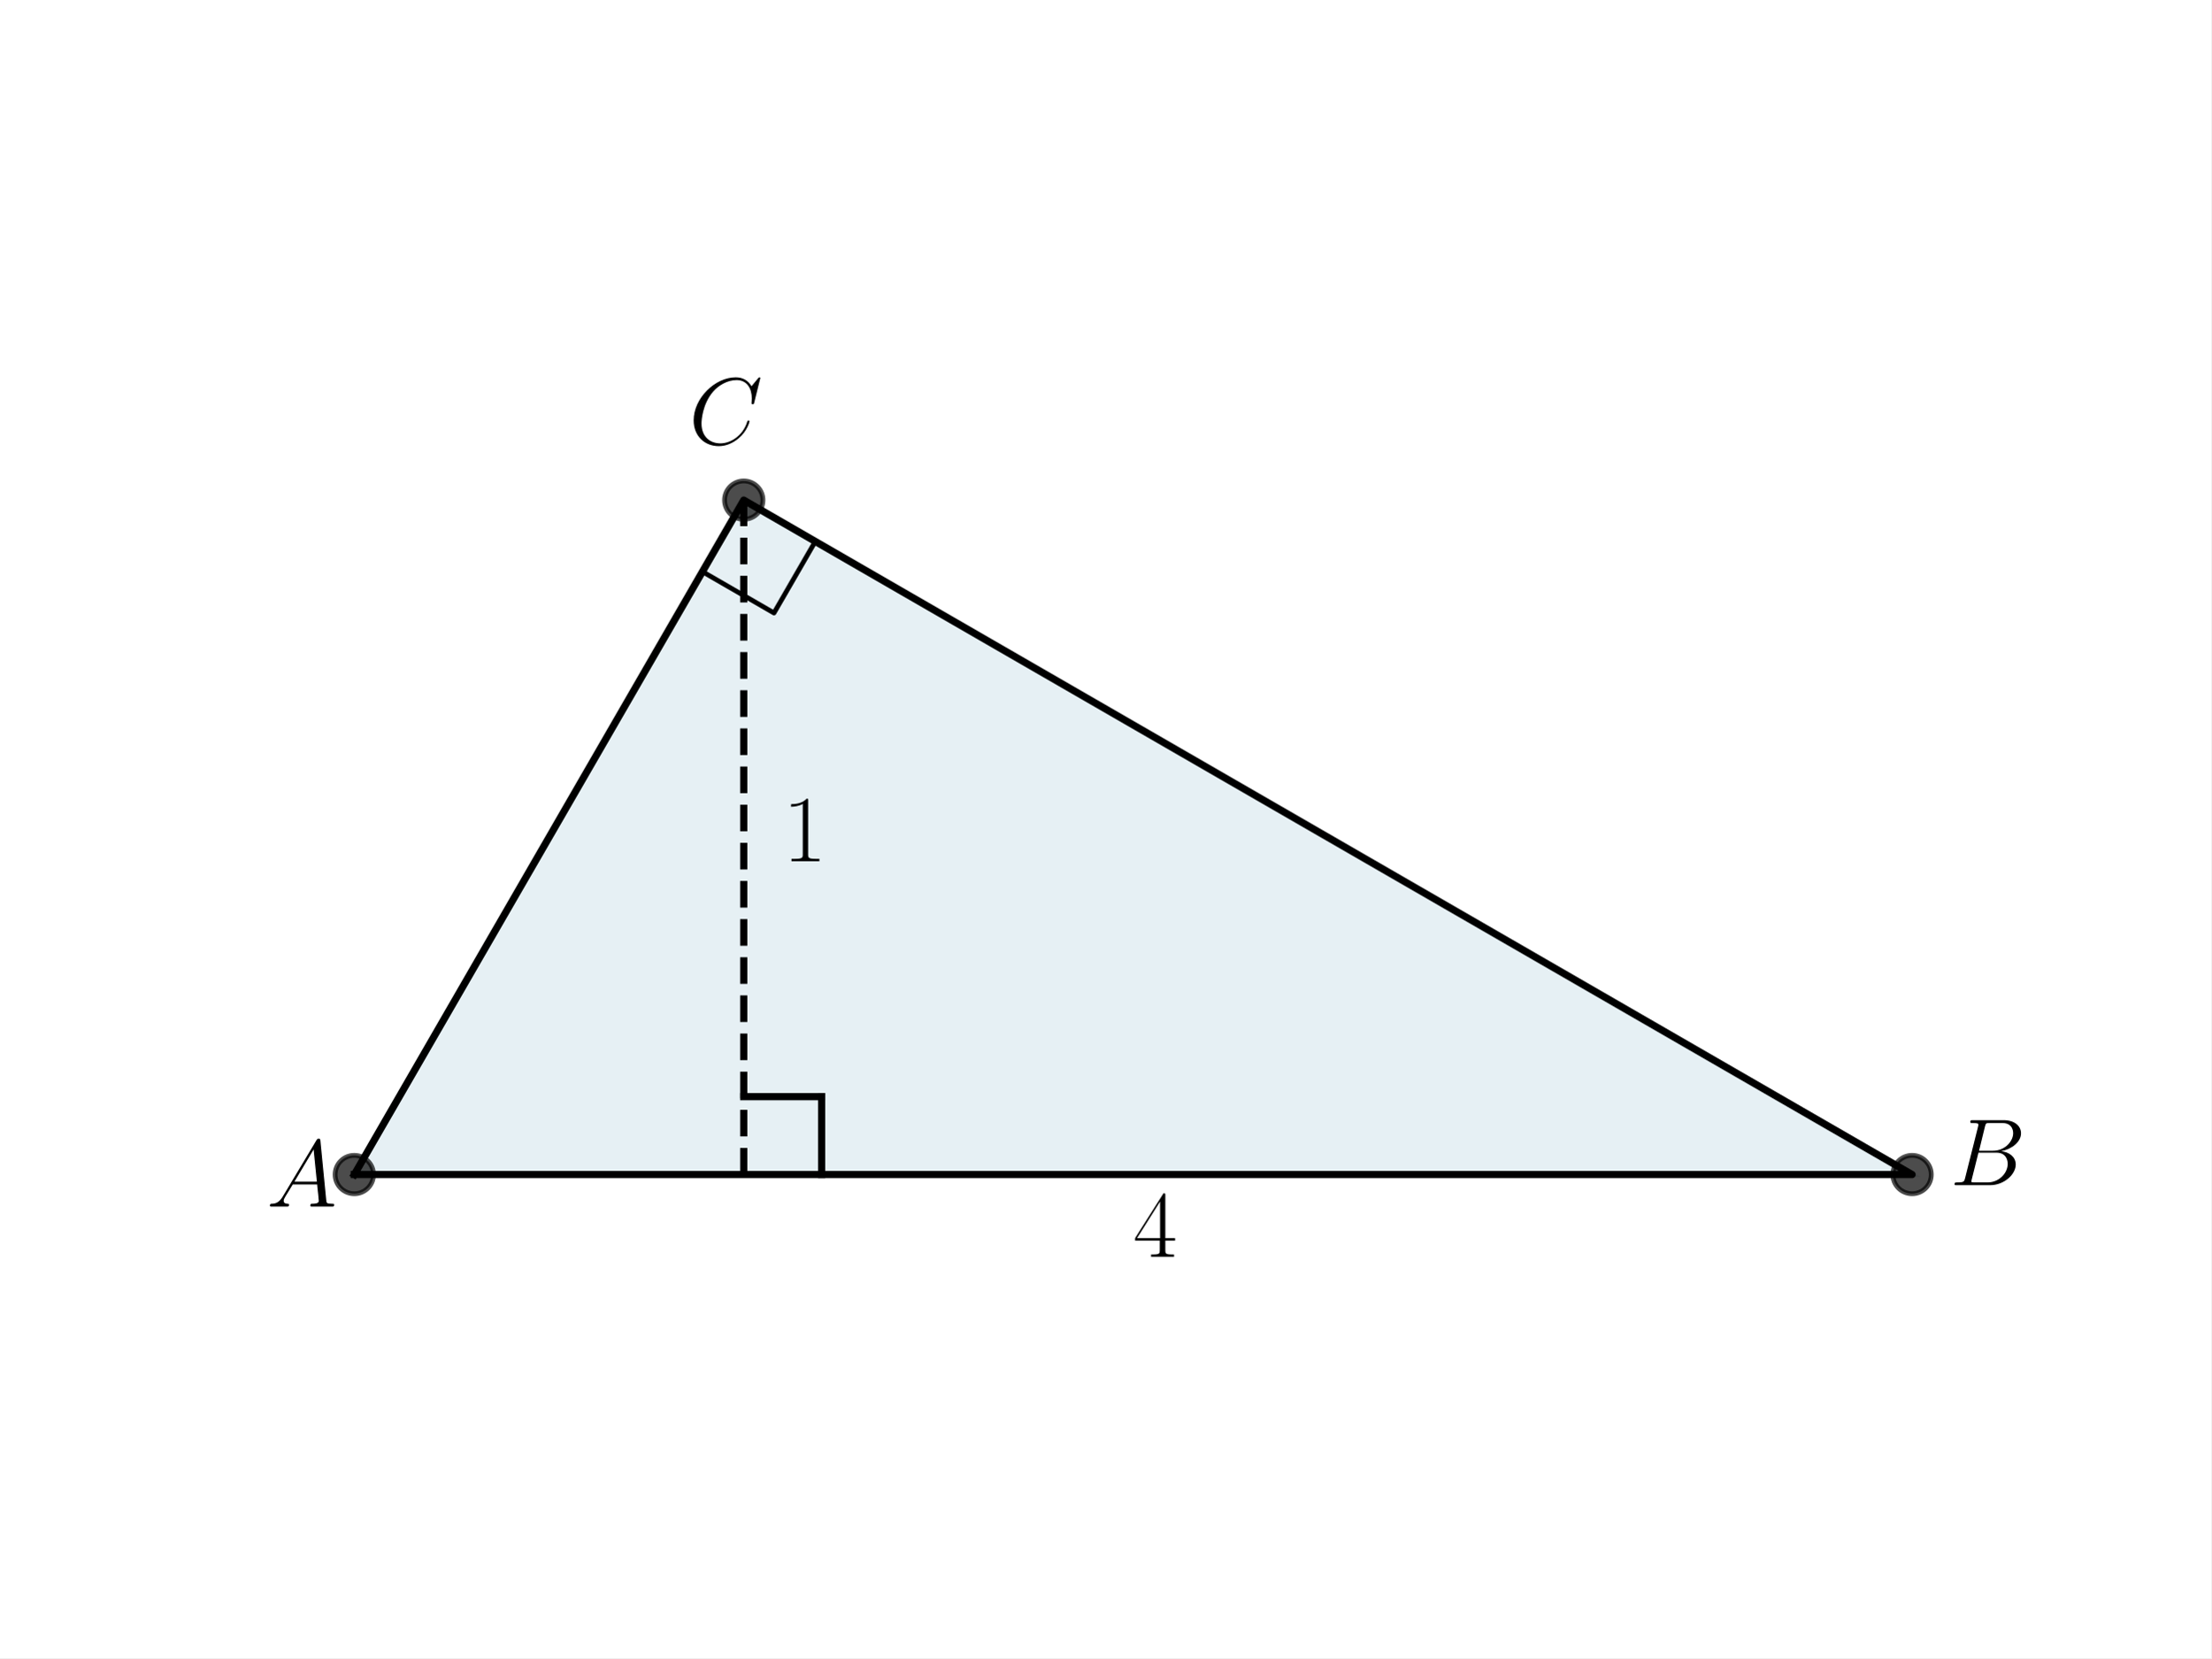
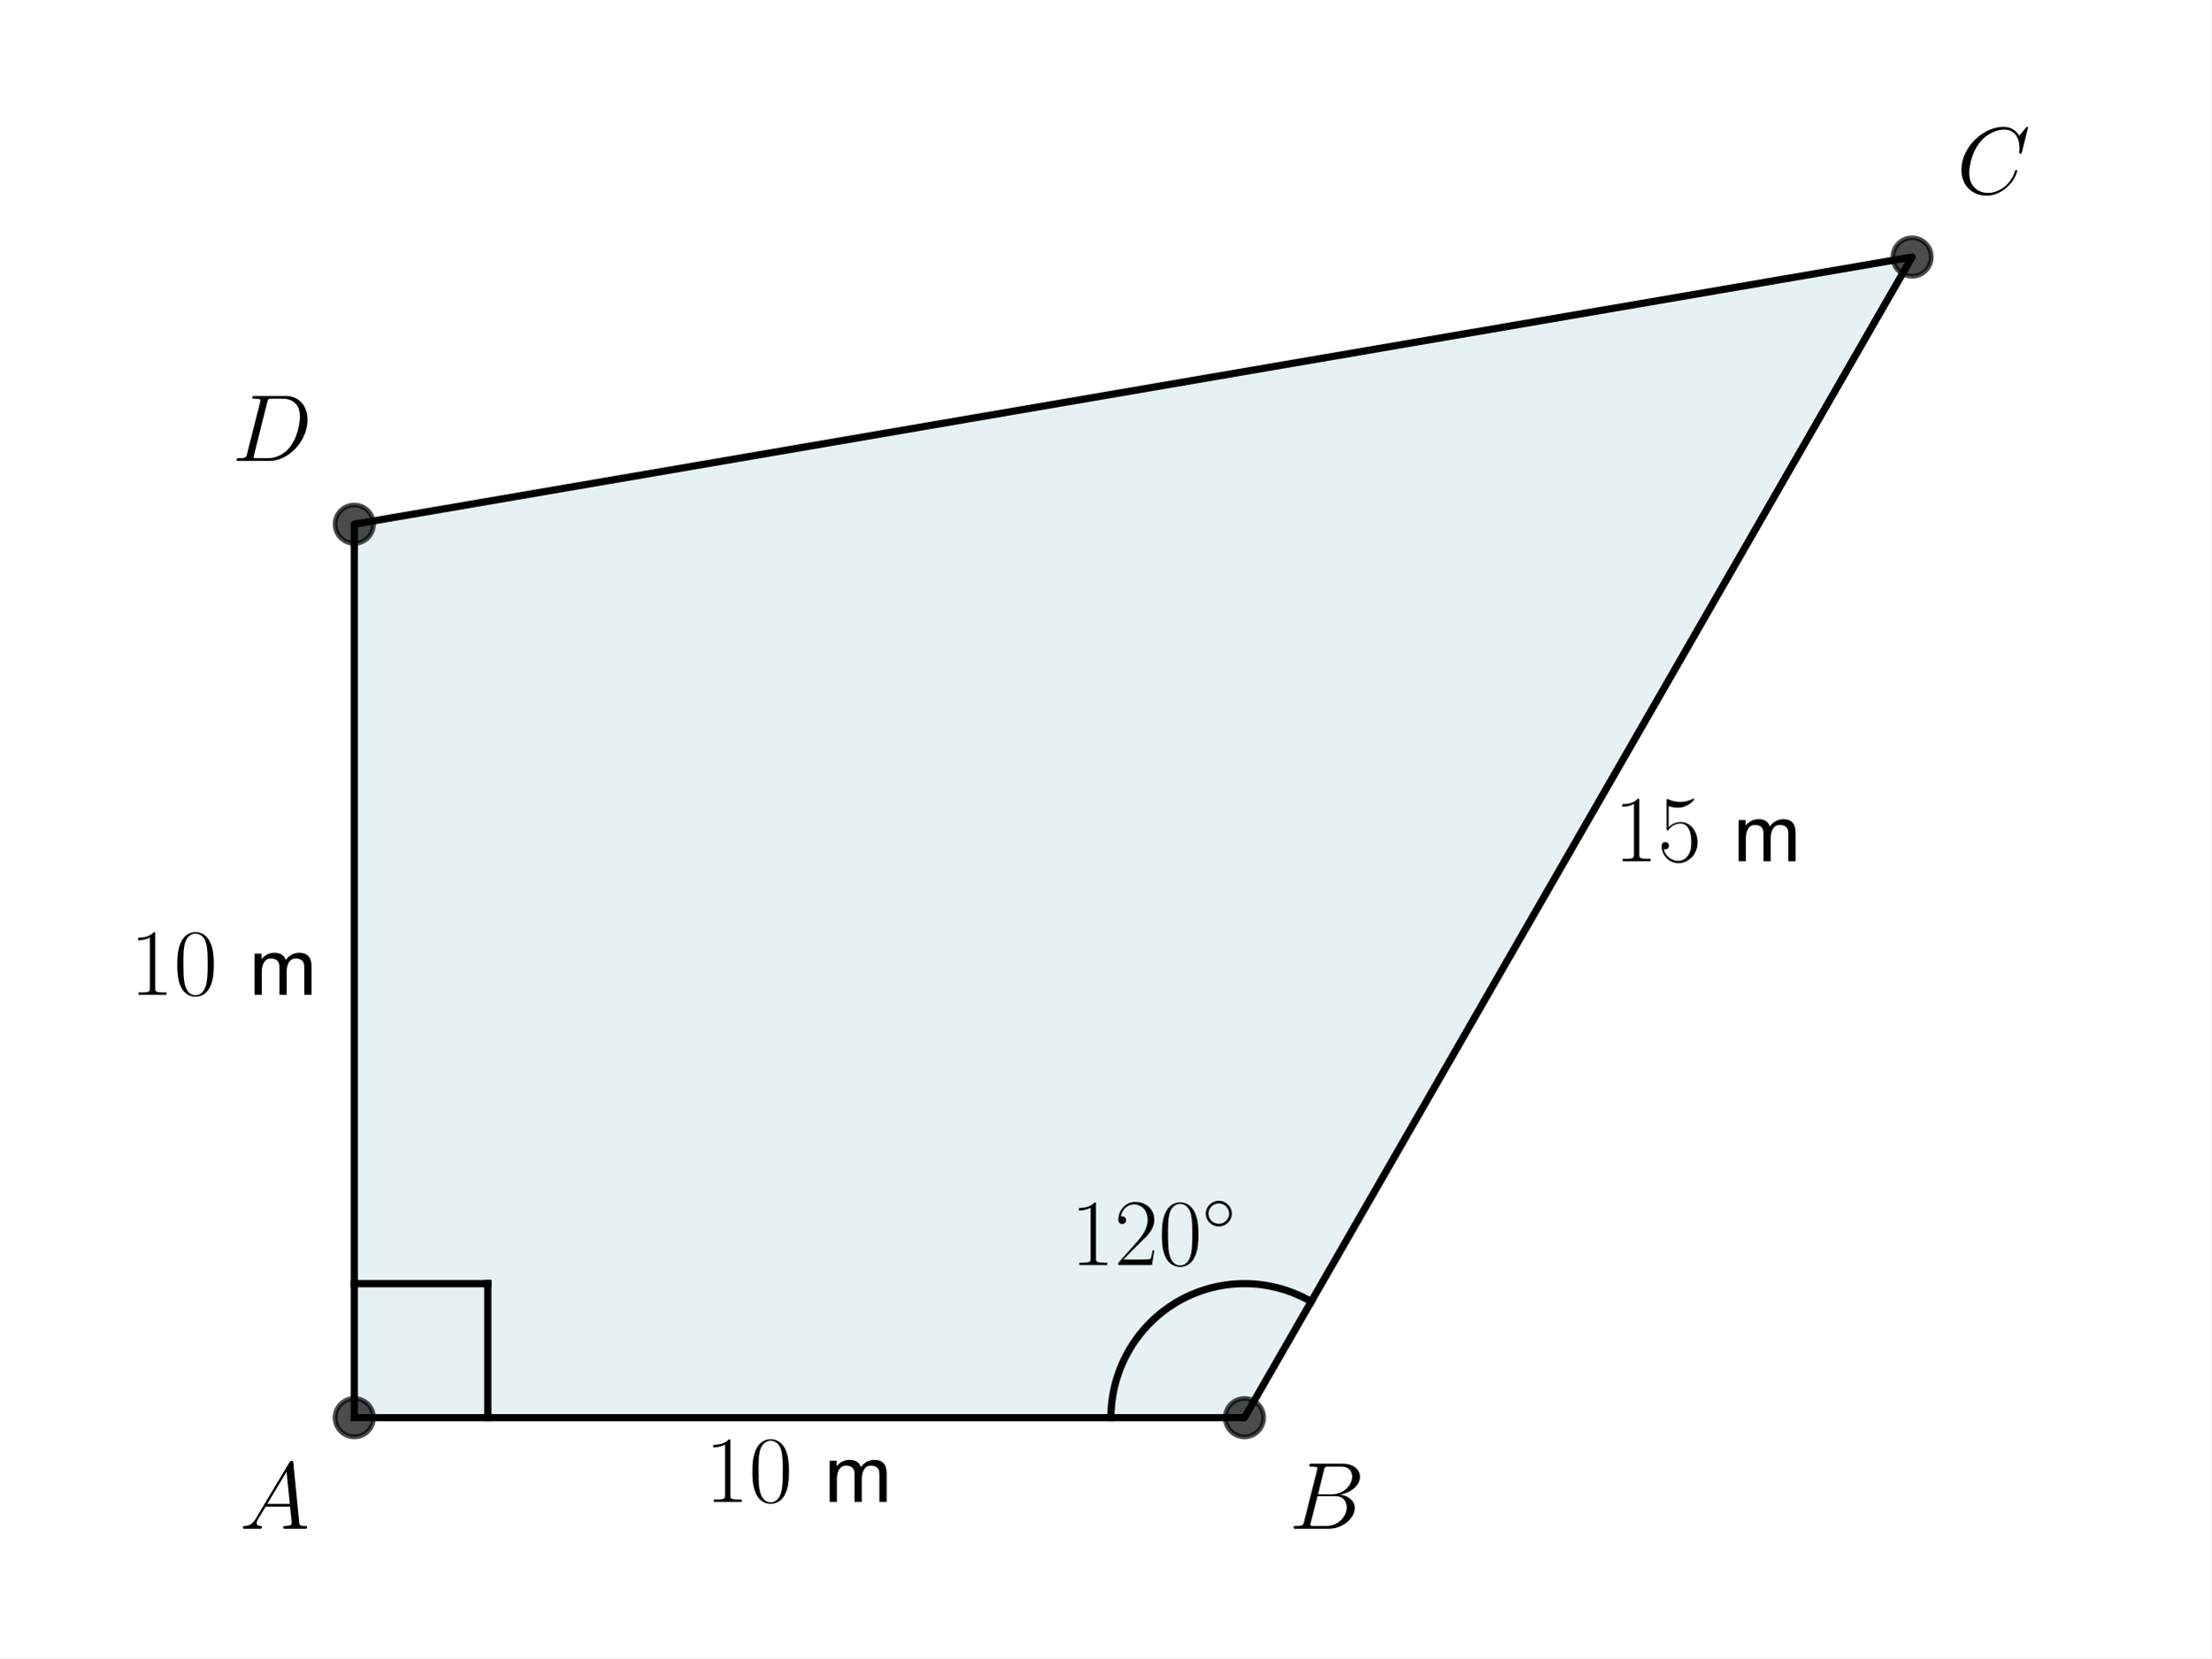
<svg xmlns="http://www.w3.org/2000/svg" xmlns:xlink="http://www.w3.org/1999/xlink" width="460.8pt" height="345.6pt" viewBox="0 0 460.8 345.6" version="1.1">
  <defs>
    <style type="text/css">*{stroke-linejoin: round; stroke-linecap: butt}</style>
  </defs>
  <g id="figure_1">
    <g id="patch_1">
      <path d="M 0 345.6  L 460.8 345.6  L 460.8 0  L 0 0  z " style="fill: #ffffff" />
    </g>
    <g id="axes_1">
      <g id="patch_2">
-         <path d="M 73.833 244.818  L 398.487 244.818  L 154.996 104.238  z " clip-path="url(#p0e5eb9b22f)" style="fill: #00648c; opacity: 0.1; stroke: #00648c; stroke-linejoin: miter" />
+         <path d="M 73.833 295.488  L 259.35 295.488  L 398.487 53.568  L 73.833 109.258  z " clip-path="url(#p309f955fc0)" style="fill: #00718c; opacity: 0.1; stroke: #00718c; stroke-linejoin: miter" />
      </g>
      <g id="line2d_1">
-         <path d="M 73.833 244.818  L 398.487 244.818  L 154.996 104.238  L 73.833 244.818  " clip-path="url(#p0e5eb9b22f)" style="fill: none; stroke: #000000; stroke-width: 1.5; stroke-linecap: square" />
+         <path d="M 73.833 295.488  L 259.35 295.488  L 398.487 53.568  L 73.833 109.258  L 73.833 295.488  " clip-path="url(#p309f955fc0)" style="fill: none; stroke: #000000; stroke-width: 1.5; stroke-linecap: square" />
      </g>
      <g id="line2d_2">
        <defs>
-           <path id="m2e5010ae00" d="M 0 4  C 1.061 4 2.078 3.579 2.828 2.828  C 3.579 2.078 4 1.061 4 0  C 4 -1.061 3.579 -2.078 2.828 -2.828  C 2.078 -3.579 1.061 -4 0 -4  C -1.061 -4 -2.078 -3.579 -2.828 -2.828  C -3.579 -2.078 -4 -1.061 -4 0  C -4 1.061 -3.579 2.078 -2.828 2.828  C -2.078 3.579 -1.061 4 0 4  z " style="stroke: #000000; stroke-opacity: 0.7" />
+           <path id="m7319f29a8f" d="M 0 4  C 1.061 4 2.078 3.579 2.828 2.828  C 3.579 2.078 4 1.061 4 0  C 4 -1.061 3.579 -2.078 2.828 -2.828  C 2.078 -3.579 1.061 -4 0 -4  C -1.061 -4 -2.078 -3.579 -2.828 -2.828  C -3.579 -2.078 -4 -1.061 -4 0  C -4 1.061 -3.579 2.078 -2.828 2.828  C -2.078 3.579 -1.061 4 0 4  z " style="stroke: #000000; stroke-opacity: 0.7" />
        </defs>
-         <g clip-path="url(#p0e5eb9b22f)">
-           <use xlink:href="#m2e5010ae00" x="398.487" y="244.818" style="fill-opacity: 0.7; stroke: #000000; stroke-opacity: 0.7" />
-           <use xlink:href="#m2e5010ae00" x="154.996" y="104.238" style="fill-opacity: 0.7; stroke: #000000; stroke-opacity: 0.7" />
-           <use xlink:href="#m2e5010ae00" x="73.833" y="244.818" style="fill-opacity: 0.7; stroke: #000000; stroke-opacity: 0.7" />
+         <g clip-path="url(#p309f955fc0)">
+           <use xlink:href="#m7319f29a8f" x="259.35" y="295.488" style="fill-opacity: 0.7; stroke: #000000; stroke-opacity: 0.7" />
+           <use xlink:href="#m7319f29a8f" x="398.487" y="53.568" style="fill-opacity: 0.7; stroke: #000000; stroke-opacity: 0.7" />
+           <use xlink:href="#m7319f29a8f" x="73.833" y="109.258" style="fill-opacity: 0.7; stroke: #000000; stroke-opacity: 0.7" />
+           <use xlink:href="#m7319f29a8f" x="73.833" y="295.488" style="fill-opacity: 0.7; stroke: #000000; stroke-opacity: 0.7" />
        </g>
      </g>
      <g id="line2d_3">
-         <path d="M 146.388 119.149  L 161.298 127.758  L 169.907 112.847  L 154.996 104.238  " clip-path="url(#p0e5eb9b22f)" style="fill: none; stroke: #000000; stroke-linecap: square" />
-       </g>
-       <g id="LineCollection_1">
-         <path d="M 154.996 244.818  L 154.996 104.238  " clip-path="url(#p0e5eb9b22f)" style="fill: none; stroke-dasharray: 5.55,2.4; stroke-dashoffset: 0; stroke: #000000; stroke-width: 1.5" />
+         <path d="M 73.833 267.553  L 101.66 267.553  " clip-path="url(#p309f955fc0)" style="fill: none; stroke: #000000; stroke-width: 1.5; stroke-linecap: square" />
      </g>
      <g id="line2d_4">
-         <path d="M 154.996 228.585  L 171.229 228.585  " clip-path="url(#p0e5eb9b22f)" style="fill: none; stroke: #000000; stroke-width: 1.5; stroke-linecap: square" />
+         <path d="M 101.66 295.488  L 101.66 267.553  " clip-path="url(#p309f955fc0)" style="fill: none; stroke: #000000; stroke-width: 1.5; stroke-linecap: square" />
      </g>
      <g id="line2d_5">
-         <path d="M 171.229 244.818  L 171.229 228.585  " clip-path="url(#p0e5eb9b22f)" style="fill: none; stroke: #000000; stroke-width: 1.5; stroke-linecap: square" />
+         <path d="M 231.522 295.488  L 231.528 294.897  L 231.547 294.306  L 231.578 293.716  L 231.622 293.127  L 231.678 292.539  L 231.746 291.952  L 231.827 291.366  L 231.92 290.783  L 232.025 290.201  L 232.142 289.622  L 232.272 289.046  L 232.414 288.472  L 232.568 287.902  L 232.734 287.335  L 232.911 286.771  L 233.101 286.212  L 233.302 285.657  L 233.515 285.106  L 233.74 284.56  L 233.976 284.018  L 234.223 283.482  L 234.482 282.951  L 234.752 282.426  L 235.033 281.906  L 235.324 281.393  L 235.627 280.886  L 235.94 280.385  L 236.263 279.892  L 236.597 279.405  L 236.941 278.925  L 237.295 278.453  L 237.659 277.989  L 238.032 277.532  L 238.416 277.083  L 238.808 276.643  L 239.21 276.211  L 239.621 275.788  L 240.04 275.373  L 240.468 274.968  L 240.905 274.571  L 241.35 274.184  L 241.803 273.807  L 242.264 273.439  L 242.732 273.081  L 243.208 272.733  L 243.691 272.396  L 244.181 272.068  L 244.678 271.751  L 245.182 271.445  L 245.692 271.15  L 246.207 270.865  L 246.729 270.591  L 247.257 270.329  L 247.79 270.078  L 248.328 269.838  L 248.871 269.61  L 249.418 269.393  L 249.97 269.188  L 250.527 268.995  L 251.087 268.813  L 251.651 268.644  L 252.218 268.486  L 252.789 268.341  L 253.363 268.208  L 253.939 268.087  L 254.517 267.978  L 255.098 267.881  L 255.681 267.797  L 256.265 267.726  L 256.851 267.666  L 257.438 267.619  L 258.026 267.585  L 258.614 267.563  L 259.202 267.554  L 259.791 267.557  L 260.38 267.573  L 260.968 267.601  L 261.555 267.641  L 262.141 267.694  L 262.726 267.76  L 263.31 267.838  L 263.892 267.928  L 264.471 268.031  L 265.049 268.146  L 265.624 268.273  L 266.196 268.412  L 266.765 268.564  L 267.331 268.727  L 267.893 268.902  L 268.451 269.09  L 269.005 269.289  L 269.555 269.5  L 270.101 269.722  L 270.641 269.957  L 271.177 270.202  L 271.707 270.459  L 272.232 270.727  L 272.75 271.006  L 273.263 271.296  " clip-path="url(#p309f955fc0)" style="fill: none; stroke: #000000; stroke-width: 1.5; stroke-linecap: square" />
      </g>
      <g id="text_1">
-         <g transform="translate(55.57091 251.4856) scale(0.2 -0.2)">
+         <g transform="translate(49.93131 318.6365) scale(0.2 -0.2)">
          <defs>
            <path id="CMMI12-41" d="M 1088 691  C 864 314 646 186 339 186  C 269 180 218 180 218 58  C 218 24 250 0 294 0  C 410 0 698 0 813 0  C 998 0 1203 0 1382 0  C 1421 0 1498 0 1498 122  C 1498 180 1446 186 1408 186  C 1261 186 1139 236 1139 388  C 1139 476 1178 546 1261 685  L 1747 1479  L 3379 1479  C 3386 1423 3386 1373 3392 1316  C 3411 1152 3488 495 3488 376  C 3488 186 3162 186 3059 186  C 2989 186 2918 186 2918 70  C 2918 0 2976 0 3014 0  C 3123 0 3251 0 3360 0  L 3725 0  C 4115 0 4397 0 4403 0  C 4448 0 4518 0 4518 122  C 4518 186 4461 186 4365 186  C 4013 186 4006 244 3987 434  L 3597 4404  C 3584 4531 3558 4544 3488 4544  C 3424 4544 3386 4531 3328 4435  L 1088 691  z M 1856 1664  L 3142 3819  L 3360 1664  L 1856 1664  z " transform="scale(0.015625)" />
          </defs>
          <use xlink:href="#CMMI12-41" transform="scale(0.996264)" />
        </g>
      </g>
      <g id="text_2">
-         <g transform="translate(406.3837 247.0294) scale(0.2 -0.2)">
+         <g transform="translate(268.6255 318.6365) scale(0.2 -0.2)">
          <defs>
            <path id="CMMI12-42" d="M 2342 3921  C 2400 4160 2426 4160 2675 4160  L 3507 4160  C 4230 4160 4230 3544 4230 3485  C 4230 2966 3712 2304 2867 2304  L 1946 2304  L 2342 3921  z M 3424 2275  C 4122 2402 4755 2886 4755 3473  C 4755 3970 4314 4352 3590 4352  L 1536 4352  C 1414 4352 1357 4352 1357 4226  C 1357 4160 1414 4160 1510 4160  C 1901 4160 1901 4112 1901 4044  C 1901 4032 1901 3993 1875 3897  L 1011 472  C 954 249 941 185 493 185  C 371 185 307 185 307 70  C 307 0 346 0 474 0  L 2669 0  C 3648 0 4403 739 4403 1383  C 4403 1906 3942 2224 3424 2275  z M 2515 185  L 1651 185  C 1562 185 1549 185 1510 192  C 1440 198 1434 211 1434 261  C 1434 305 1446 343 1459 399  L 1907 2176  L 3110 2176  C 3866 2176 3866 1483 3866 1433  C 3866 828 3309 185 2515 185  z " transform="scale(0.015625)" />
          </defs>
          <use xlink:href="#CMMI12-42" transform="scale(0.996264)" />
        </g>
      </g>
      <g id="text_3">
-         <g transform="translate(143.561 92.58817) scale(0.2 -0.2)">
+         <g transform="translate(407.7631 40.38086) scale(0.2 -0.2)">
          <defs>
            <path id="CMMI12-43" d="M 4781 4423  C 4781 4480 4736 4480 4723 4480  C 4710 4480 4685 4480 4634 4416  L 4192 3882  C 3968 4264 3616 4480 3136 4480  C 1754 4480 320 3088 320 1595  C 320 533 1069 -128 2003 -128  C 2515 -128 2963 88 3334 400  C 3891 863 4058 1481 4058 1531  C 4058 1588 4006 1588 3987 1588  C 3930 1588 3923 1550 3910 1524  C 3616 534 2752 57 2112 57  C 1434 57 845 489 845 1391  C 845 1595 909 2700 1632 3532  C 1984 3939 2586 4295 3194 4295  C 3898 4295 4211 3717 4211 3068  C 4211 2903 4192 2764 4192 2738  C 4192 2681 4256 2681 4275 2681  C 4346 2681 4352 2687 4378 2801  L 4781 4423  z " transform="scale(0.015625)" />
          </defs>
          <use xlink:href="#CMMI12-43" transform="scale(0.996264)" />
        </g>
      </g>
      <g id="text_4">
-         <g transform="translate(236.16 261.973) scale(0.2 -0.2)">
+         <g transform="translate(48.35805 96.07076) scale(0.2 -0.2)">
          <defs>
-             <path id="CMR17-34" d="M 2150 4122  C 2150 4256 2144 4256 2029 4256  L 128 1254  L 128 1088  L 1779 1088  L 1779 457  C 1779 224 1766 160 1318 160  L 1197 160  L 1197 0  C 1402 0 1747 0 1965 0  C 2182 0 2528 0 2733 0  L 2733 160  L 2611 160  C 2163 160 2150 224 2150 457  L 2150 1088  L 2803 1088  L 2803 1254  L 2150 1254  L 2150 4122  z M 1798 3703  L 1798 1254  L 256 1254  L 1798 3703  z " transform="scale(0.015625)" />
+             <path id="CMMI12-44" d="M 1005 472  C 947 249 934 185 486 185  C 365 185 301 185 301 70  C 301 0 339 0 467 0  L 2496 0  C 3789 0 5050 1332 5050 2753  C 5050 3671 4499 4352 3584 4352  L 1530 4352  C 1408 4352 1350 4352 1350 4231  C 1350 4167 1408 4167 1504 4167  C 1894 4167 1894 4116 1894 4046  C 1894 4034 1894 3995 1869 3899  L 1005 472  z M 2355 3931  C 2413 4167 2438 4167 2688 4167  L 3392 4167  C 3994 4167 4544 3842 4544 2963  C 4544 2644 4416 1536 3795 835  C 3616 625 3130 185 2394 185  L 1664 185  C 1574 185 1562 185 1523 192  C 1453 198 1446 211 1446 262  C 1446 307 1459 345 1472 402  L 2355 3931  z " transform="scale(0.015625)" />
          </defs>
-           <use xlink:href="#CMR17-34" transform="scale(0.996264)" />
+           <use xlink:href="#CMMI12-44" transform="scale(0.996264)" />
        </g>
      </g>
      <g id="text_5">
-         <g transform="translate(163.1127 179.5087) scale(0.2 -0.2)">
+         <g transform="translate(146.9072 313.0496) scale(0.2 -0.2)">
          <defs>
            <path id="CMR17-31" d="M 1702 4058  C 1702 4192 1696 4192 1606 4192  C 1357 3916 979 3827 621 3827  C 602 3827 570 3827 563 3808  C 557 3795 557 3782 557 3648  C 755 3648 1088 3686 1344 3839  L 1344 461  C 1344 236 1331 160 781 160  L 589 160  L 589 0  C 896 0 1216 0 1523 0  C 1830 0 2150 0 2458 0  L 2458 160  L 2266 160  C 1715 160 1702 230 1702 458  L 1702 4058  z " transform="scale(0.015625)" />
+             <path id="CMR17-30" d="M 2688 2025  C 2688 2416 2682 3080 2413 3591  C 2176 4039 1798 4198 1466 4198  C 1158 4198 768 4058 525 3597  C 269 3118 243 2524 243 2025  C 243 1661 250 1106 448 619  C 723 -39 1216 -128 1466 -128  C 1760 -128 2208 -7 2470 600  C 2662 1042 2688 1559 2688 2025  z M 1466 -26  C 1056 -26 813 325 723 812  C 653 1188 653 1738 653 2096  C 653 2588 653 2997 736 3387  C 858 3929 1216 4096 1466 4096  C 1728 4096 2067 3923 2189 3400  C 2272 3036 2278 2607 2278 2096  C 2278 1680 2278 1169 2202 792  C 2067 95 1690 -26 1466 -26  z " transform="scale(0.015625)" />
+             <path id="CMSS17-6d" d="M 4288 1877  C 4288 2308 4179 2816 3462 2816  C 2982 2816 2694 2516 2566 2331  C 2451 2670 2182 2816 1798 2816  C 1363 2816 1088 2568 941 2389  L 941 2758  L 474 2758  L 474 0  L 960 0  L 960 1559  C 960 1939 1101 2428 1555 2428  C 2138 2428 2138 2016 2138 1829  L 2138 0  L 2624 0  L 2624 1559  C 2624 1939 2765 2428 3219 2428  C 3802 2428 3802 2016 3802 1829  L 3802 0  L 4288 0  L 4288 1877  z " transform="scale(0.015625)" />
          </defs>
          <use xlink:href="#CMR17-31" transform="scale(0.996264)" />
+           <use xlink:href="#CMR17-30" transform="translate(45.69048 0) scale(0.996264)" />
+           <use xlink:href="#CMSS17-6d" transform="translate(122.6101 0) scale(0.996264)" />
+         </g>
+       </g>
+       <g id="text_6">
+         <g transform="translate(336.3391 179.5087) scale(0.2 -0.2)">
+           <defs>
+             <path id="CMR17-35" d="M 730 3692  C 794 3666 1056 3584 1325 3584  C 1920 3584 2246 3911 2432 4100  C 2432 4157 2432 4192 2394 4192  C 2387 4192 2374 4192 2323 4163  C 2099 4058 1837 3973 1517 3973  C 1325 3973 1037 3999 723 4139  C 653 4171 640 4171 634 4171  C 602 4171 595 4164 595 4037  L 595 2203  C 595 2089 595 2057 659 2057  C 691 2057 704 2070 736 2114  C 941 2401 1222 2522 1542 2522  C 1766 2522 2246 2382 2246 1289  C 2246 1085 2246 715 2054 421  C 1894 159 1645 25 1370 25  C 947 25 518 320 403 814  C 429 807 480 795 506 795  C 589 795 749 840 749 1038  C 749 1210 627 1280 506 1280  C 358 1280 262 1190 262 1011  C 262 454 704 -128 1382 -128  C 2042 -128 2669 440 2669 1264  C 2669 2030 2170 2624 1549 2624  C 1222 2624 947 2503 730 2274  L 730 3692  z " transform="scale(0.015625)" />
+           </defs>
+           <use xlink:href="#CMR17-31" transform="scale(0.996264)" />
+           <use xlink:href="#CMR17-35" transform="translate(45.69048 0) scale(0.996264)" />
+           <use xlink:href="#CMSS17-6d" transform="translate(122.6101 0) scale(0.996264)" />
+         </g>
+       </g>
+       <g id="text_7">
+         <g transform="translate(27.04419 207.3536) scale(0.2 -0.2)">
+           <use xlink:href="#CMR17-31" transform="scale(0.996264)" />
+           <use xlink:href="#CMR17-30" transform="translate(45.69048 0) scale(0.996264)" />
+           <use xlink:href="#CMSS17-6d" transform="translate(122.6101 0) scale(0.996264)" />
+         </g>
+       </g>
+       <g id="text_8">
+         <g transform="translate(223.1063 263.6779) scale(0.2 -0.2)">
+           <defs>
+             <path id="CMR17-32" d="M 2669 989  L 2554 989  C 2490 536 2438 459 2413 420  C 2381 369 1920 369 1830 369  L 602 369  C 832 619 1280 1072 1824 1597  C 2214 1967 2669 2402 2669 3035  C 2669 3790 2067 4224 1395 4224  C 691 4224 262 3604 262 3030  C 262 2780 448 2748 525 2748  C 589 2748 781 2787 781 3010  C 781 3207 614 3264 525 3264  C 486 3264 448 3258 422 3245  C 544 3790 915 4058 1306 4058  C 1862 4058 2227 3617 2227 3035  C 2227 2479 1901 2000 1536 1584  L 262 146  L 262 0  L 2515 0  L 2669 989  z " transform="scale(0.015625)" />
+             <path id="CMSY10-e" d="M 2842 1600  C 2842 2277 2272 2828 1600 2828  C 909 2828 352 2264 352 1600  C 352 930 909 372 1600 372  C 2272 372 2842 923 2842 1600  z M 1600 628  C 1043 628 608 1070 608 1600  C 608 2130 1050 2572 1600 2572  C 2131 2572 2586 2142 2586 1600  C 2586 1058 2131 628 1600 628  z " transform="scale(0.015625)" />
+           </defs>
+           <use xlink:href="#CMR17-31" transform="scale(0.996264)" />
+           <use xlink:href="#CMR17-32" transform="translate(45.69048 0) scale(0.996264)" />
+           <use xlink:href="#CMR17-30" transform="translate(91.38095 0) scale(0.996264)" />
+           <use xlink:href="#CMSY10-e" transform="translate(137.0714 36.15364) scale(0.697382)" />
        </g>
      </g>
    </g>
  </g>
  <defs>
-     <clipPath id="p0e5eb9b22f">
+     <clipPath id="p309f955fc0">
      <rect x="57.6" y="41.472" width="357.12" height="266.112" />
    </clipPath>
  </defs>
</svg>
